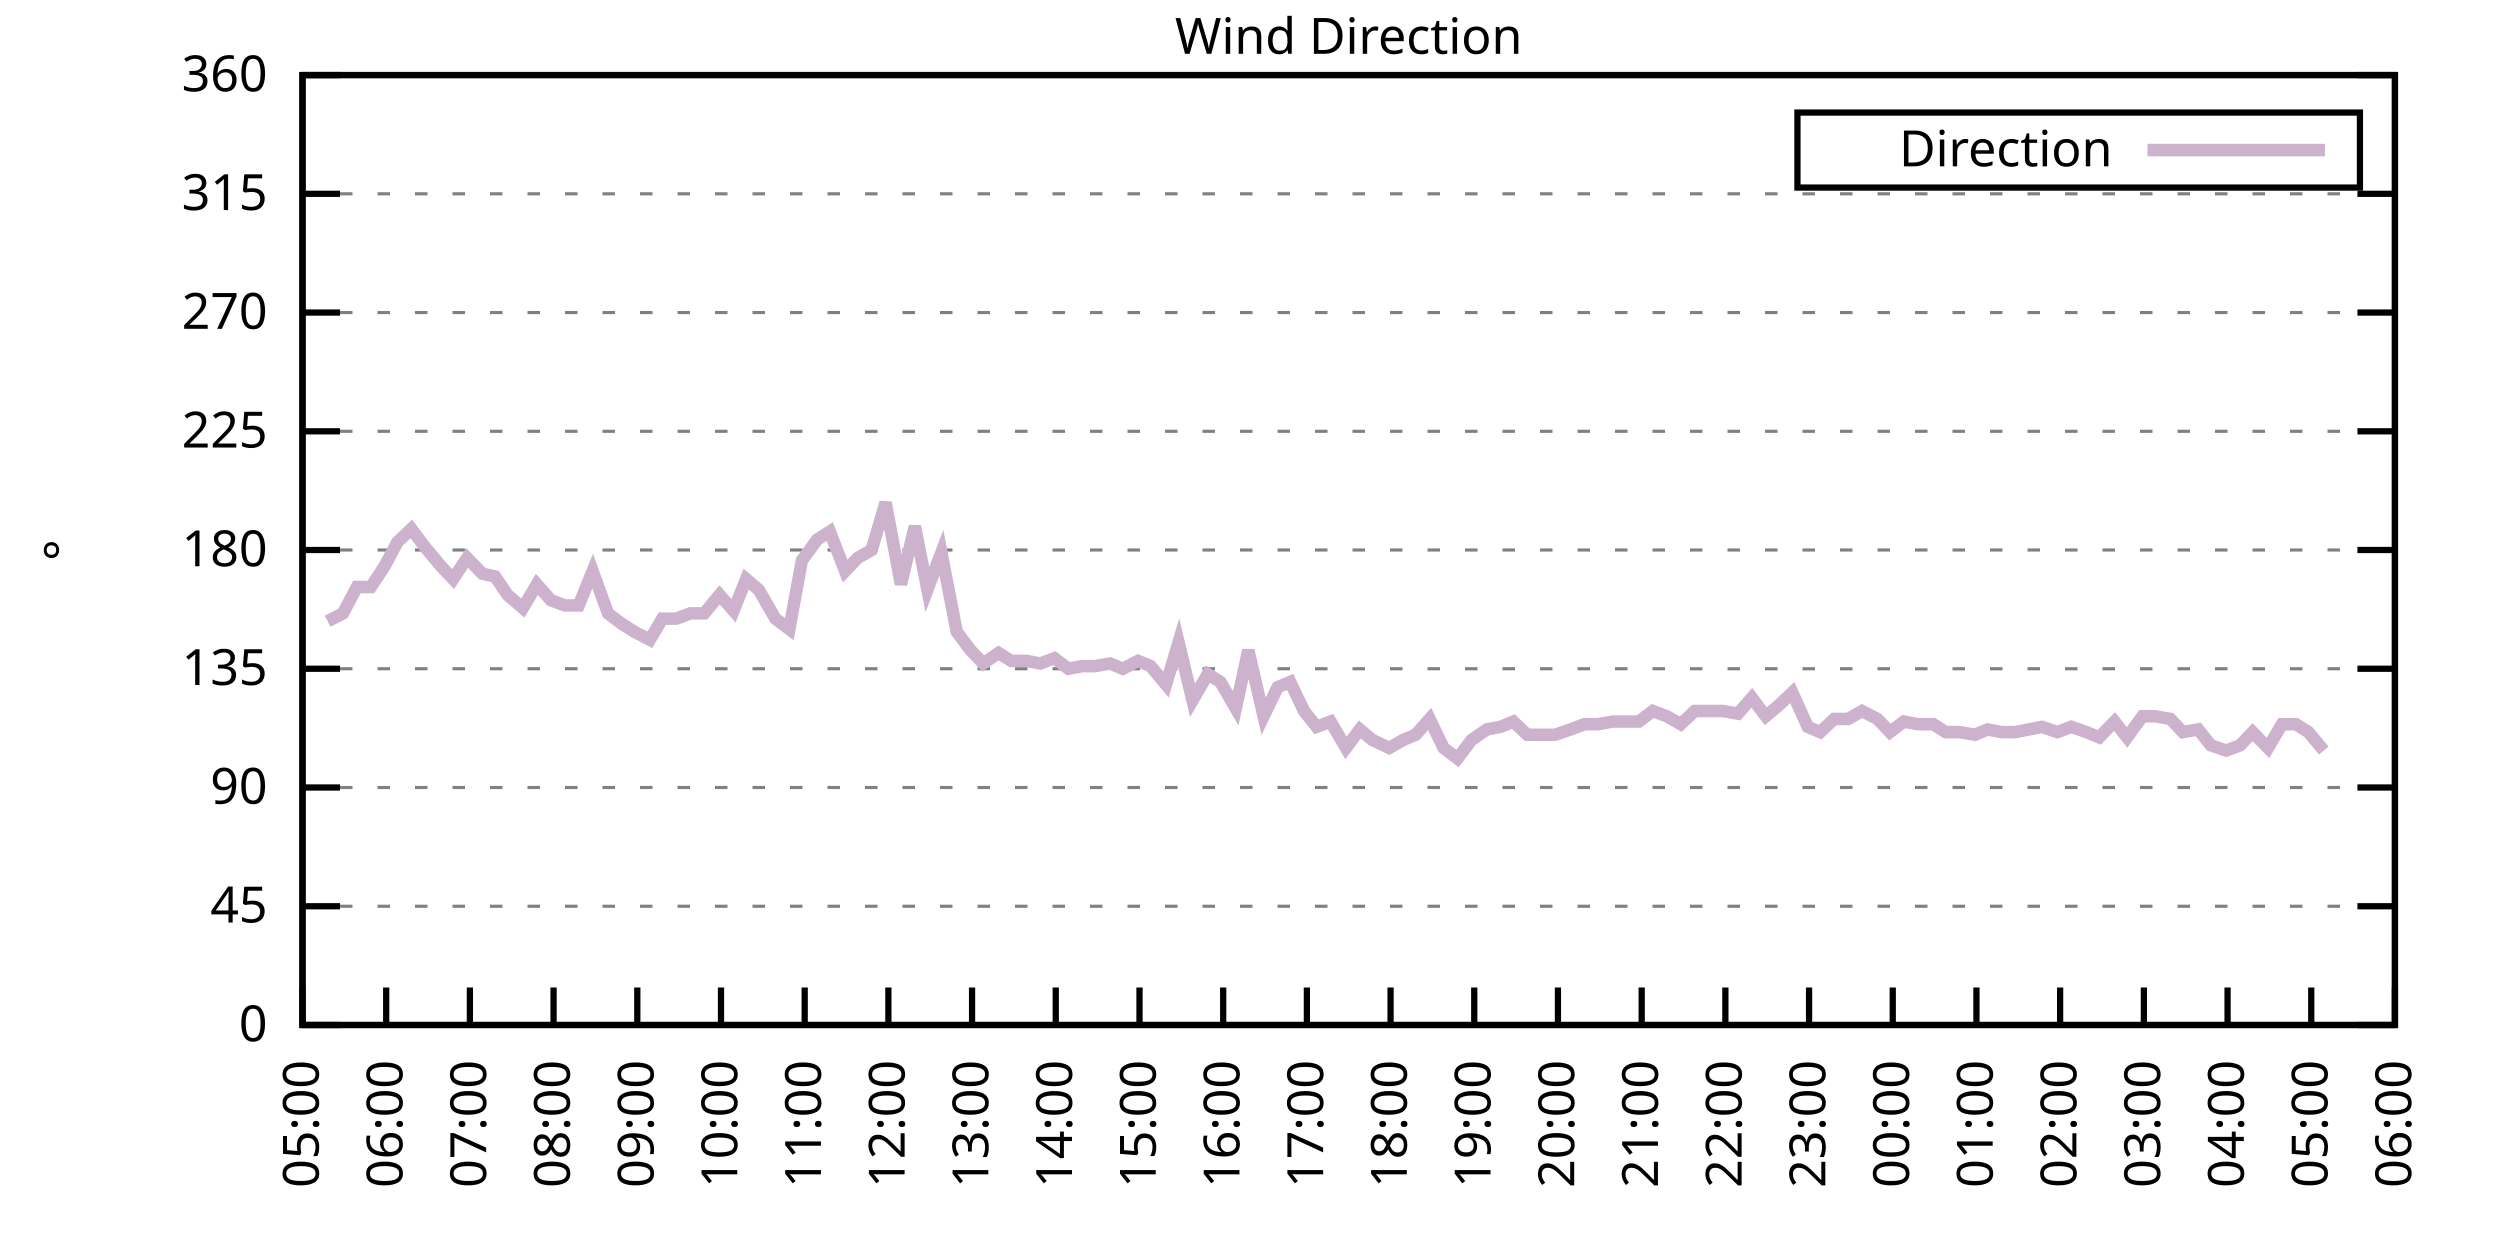
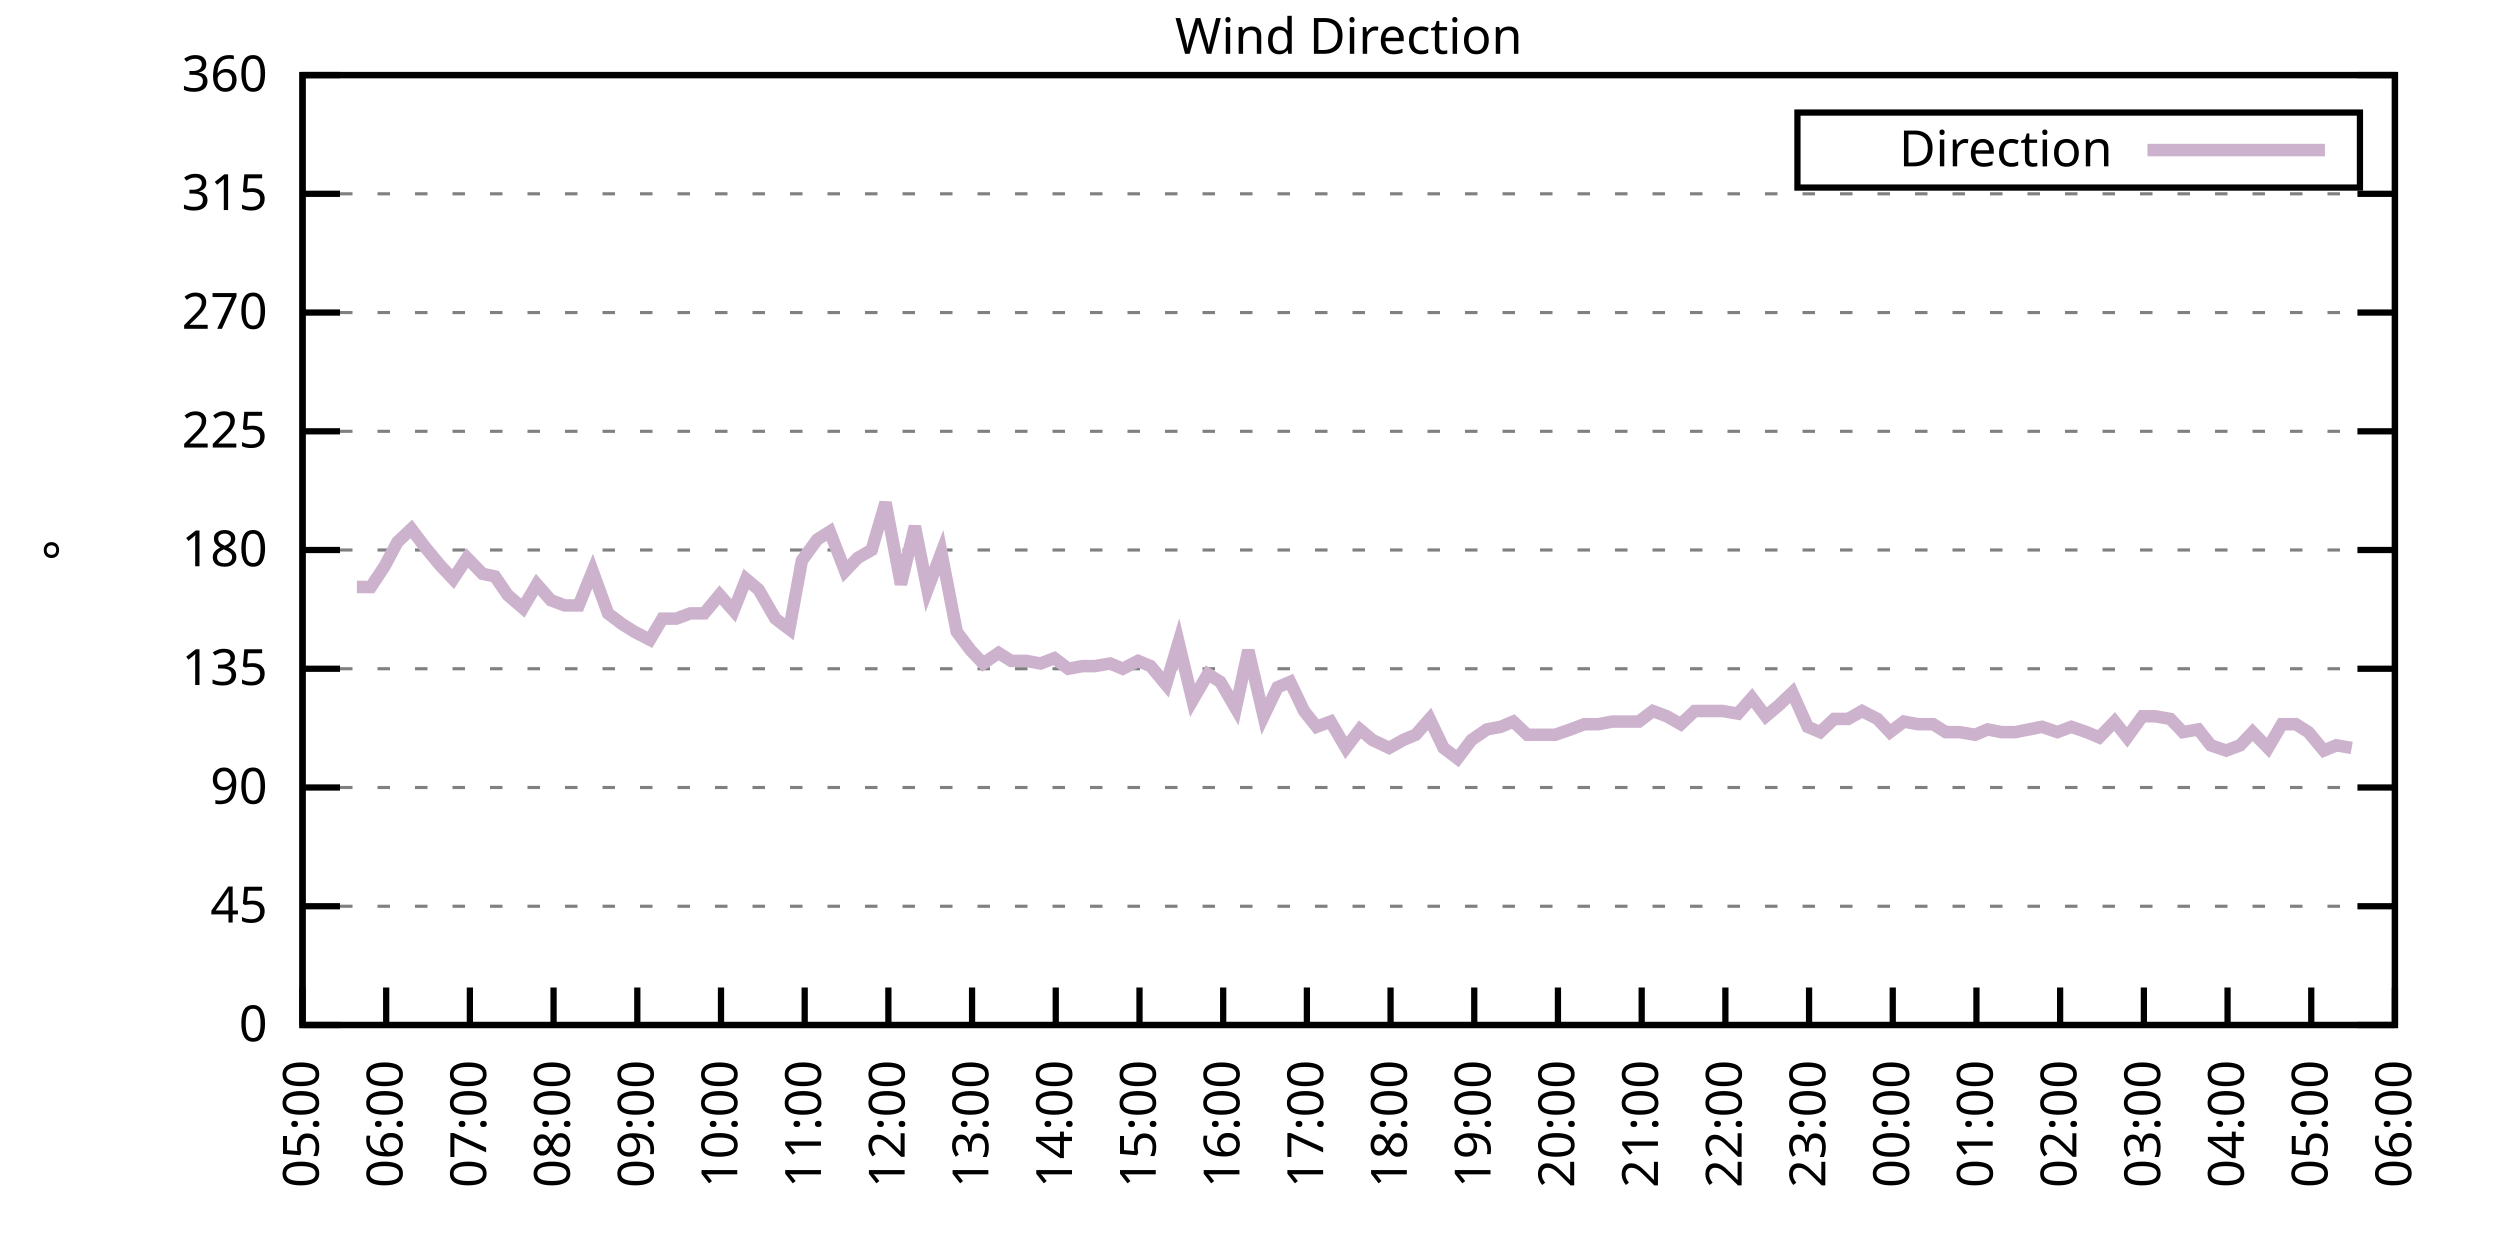
<svg xmlns="http://www.w3.org/2000/svg" xmlns:xlink="http://www.w3.org/1999/xlink" width="400" height="200" viewBox="0 0 400 200">
  <g id="gnuplot_canvas">
    <rect x="0" y="0" width="400" height="200" fill="none" />
    <defs>
      <circle id="gpDot" r="0.5" stroke-width="0.5" stroke="currentColor" />
      <path id="gpPt0" stroke-width="0.333" stroke="currentColor" d="M-1,0 h2 M0,-1 v2" />
      <path id="gpPt1" stroke-width="0.333" stroke="currentColor" d="M-1,-1 L1,1 M1,-1 L-1,1" />
      <path id="gpPt2" stroke-width="0.333" stroke="currentColor" d="M-1,0 L1,0 M0,-1 L0,1 M-1,-1 L1,1 M-1,1 L1,-1" />
      <rect id="gpPt3" stroke-width="0.333" stroke="currentColor" x="-1" y="-1" width="2" height="2" />
      <rect id="gpPt4" stroke-width="0.333" stroke="currentColor" fill="currentColor" x="-1" y="-1" width="2" height="2" />
      <circle id="gpPt5" stroke-width="0.333" stroke="currentColor" cx="0" cy="0" r="1" />
      <use xlink:href="#gpPt5" id="gpPt6" fill="currentColor" stroke="none" />
      <path id="gpPt7" stroke-width="0.333" stroke="currentColor" d="M0,-1.33 L-1.33,0.67 L1.33,0.67 z" />
      <use xlink:href="#gpPt7" id="gpPt8" fill="currentColor" stroke="none" />
      <use xlink:href="#gpPt7" id="gpPt9" stroke="currentColor" transform="rotate(180)" />
      <use xlink:href="#gpPt9" id="gpPt10" fill="currentColor" stroke="none" />
      <use xlink:href="#gpPt3" id="gpPt11" stroke="currentColor" transform="rotate(45)" />
      <use xlink:href="#gpPt11" id="gpPt12" fill="currentColor" stroke="none" />
      <path id="gpPt13" stroke-width="0.333" stroke="currentColor" d="M0,1.330 L1.265,0.411 L0.782,-1.067 L-0.782,-1.076 L-1.265,0.411 z" />
      <use xlink:href="#gpPt13" id="gpPt14" fill="currentColor" stroke="none" />
      <filter id="textbox" filterUnits="objectBoundingBox" x="0" y="0" height="1" width="1">
        <feFlood flood-color="white" flood-opacity="1" result="bgnd" />
        <feComposite in="SourceGraphic" in2="bgnd" operator="atop" />
      </filter>
      <filter id="greybox" filterUnits="objectBoundingBox" x="0" y="0" height="1" width="1">
        <feFlood flood-color="lightgrey" flood-opacity="1" result="grey" />
        <feComposite in="SourceGraphic" in2="grey" operator="atop" />
      </filter>
    </defs>
    <g fill="none" color="white" stroke="currentColor" stroke-width="1.00" stroke-linecap="butt" stroke-linejoin="miter">
</g>
    <g fill="none" color="black" stroke="currentColor" stroke-width="1.00" stroke-linecap="butt" stroke-linejoin="miter">
      <g stroke="none" shape-rendering="crispEdges">
        <polygon fill="rgb(255, 255, 255)" points="48.40,164.00 383.18,164.00 383.18,12.02 48.40,12.02 " />
      </g>
    </g>
    <g fill="none" color="black" stroke="currentColor" stroke-width="1.00" stroke-linecap="butt" stroke-linejoin="miter">
</g>
    <g fill="none" color="black" stroke="black" stroke-width="0.50" stroke-linecap="butt" stroke-linejoin="miter">
</g>
    <g fill="none" color="gray" stroke="currentColor" stroke-width="0.50" stroke-linecap="butt" stroke-linejoin="miter">
      <path stroke="gray" stroke-dasharray="2,4" class="gridline" d="M48.40,164.00 L383.19,164.00  " />
    </g>
    <g fill="none" color="gray" stroke="gray" stroke-width="1.00" stroke-linecap="butt" stroke-linejoin="miter">
</g>
    <g fill="none" color="black" stroke="currentColor" stroke-width="1.00" stroke-linecap="butt" stroke-linejoin="miter">
      <path stroke="black" d="M48.40,164.00 L54.40,164.00 M383.19,164.00 L377.19,164.00  " />
      <g transform="translate(42.80,166.60)" stroke="none" fill="black" font-family="Sans" font-size="8.00" text-anchor="end">
        <text>
          <tspan font-family="Sans"> 0</tspan>
        </text>
      </g>
    </g>
    <g fill="none" color="black" stroke="currentColor" stroke-width="1.00" stroke-linecap="butt" stroke-linejoin="miter">
</g>
    <g fill="none" color="black" stroke="black" stroke-width="0.50" stroke-linecap="butt" stroke-linejoin="miter">
</g>
    <g fill="none" color="gray" stroke="currentColor" stroke-width="0.50" stroke-linecap="butt" stroke-linejoin="miter">
      <path stroke="gray" stroke-dasharray="2,4" class="gridline" d="M48.40,145.00 L383.19,145.00  " />
    </g>
    <g fill="none" color="gray" stroke="gray" stroke-width="1.00" stroke-linecap="butt" stroke-linejoin="miter">
</g>
    <g fill="none" color="black" stroke="currentColor" stroke-width="1.00" stroke-linecap="butt" stroke-linejoin="miter">
      <path stroke="black" d="M48.40,145.00 L54.40,145.00 M383.19,145.00 L377.19,145.00  " />
      <g transform="translate(42.80,147.60)" stroke="none" fill="black" font-family="Sans" font-size="8.00" text-anchor="end">
        <text>
          <tspan font-family="Sans"> 45</tspan>
        </text>
      </g>
    </g>
    <g fill="none" color="black" stroke="currentColor" stroke-width="1.00" stroke-linecap="butt" stroke-linejoin="miter">
</g>
    <g fill="none" color="black" stroke="black" stroke-width="0.50" stroke-linecap="butt" stroke-linejoin="miter">
</g>
    <g fill="none" color="gray" stroke="currentColor" stroke-width="0.50" stroke-linecap="butt" stroke-linejoin="miter">
      <path stroke="gray" stroke-dasharray="2,4" class="gridline" d="M48.40,126.00 L383.19,126.00  " />
    </g>
    <g fill="none" color="gray" stroke="gray" stroke-width="1.00" stroke-linecap="butt" stroke-linejoin="miter">
</g>
    <g fill="none" color="black" stroke="currentColor" stroke-width="1.00" stroke-linecap="butt" stroke-linejoin="miter">
      <path stroke="black" d="M48.40,126.00 L54.40,126.00 M383.19,126.00 L377.19,126.00  " />
      <g transform="translate(42.80,128.60)" stroke="none" fill="black" font-family="Sans" font-size="8.00" text-anchor="end">
        <text>
          <tspan font-family="Sans"> 90</tspan>
        </text>
      </g>
    </g>
    <g fill="none" color="black" stroke="currentColor" stroke-width="1.00" stroke-linecap="butt" stroke-linejoin="miter">
</g>
    <g fill="none" color="black" stroke="black" stroke-width="0.50" stroke-linecap="butt" stroke-linejoin="miter">
</g>
    <g fill="none" color="gray" stroke="currentColor" stroke-width="0.50" stroke-linecap="butt" stroke-linejoin="miter">
      <path stroke="gray" stroke-dasharray="2,4" class="gridline" d="M48.40,107.00 L383.19,107.00  " />
    </g>
    <g fill="none" color="gray" stroke="gray" stroke-width="1.00" stroke-linecap="butt" stroke-linejoin="miter">
</g>
    <g fill="none" color="black" stroke="currentColor" stroke-width="1.00" stroke-linecap="butt" stroke-linejoin="miter">
      <path stroke="black" d="M48.40,107.00 L54.40,107.00 M383.19,107.00 L377.19,107.00  " />
      <g transform="translate(42.80,109.60)" stroke="none" fill="black" font-family="Sans" font-size="8.00" text-anchor="end">
        <text>
          <tspan font-family="Sans"> 135</tspan>
        </text>
      </g>
    </g>
    <g fill="none" color="black" stroke="currentColor" stroke-width="1.00" stroke-linecap="butt" stroke-linejoin="miter">
</g>
    <g fill="none" color="black" stroke="black" stroke-width="0.50" stroke-linecap="butt" stroke-linejoin="miter">
</g>
    <g fill="none" color="gray" stroke="currentColor" stroke-width="0.50" stroke-linecap="butt" stroke-linejoin="miter">
      <path stroke="gray" stroke-dasharray="2,4" class="gridline" d="M48.40,88.00 L383.19,88.00  " />
    </g>
    <g fill="none" color="gray" stroke="gray" stroke-width="1.00" stroke-linecap="butt" stroke-linejoin="miter">
</g>
    <g fill="none" color="black" stroke="currentColor" stroke-width="1.00" stroke-linecap="butt" stroke-linejoin="miter">
      <path stroke="black" d="M48.40,88.00 L54.40,88.00 M383.19,88.00 L377.19,88.00  " />
      <g transform="translate(42.80,90.60)" stroke="none" fill="black" font-family="Sans" font-size="8.00" text-anchor="end">
        <text>
          <tspan font-family="Sans"> 180</tspan>
        </text>
      </g>
    </g>
    <g fill="none" color="black" stroke="currentColor" stroke-width="1.00" stroke-linecap="butt" stroke-linejoin="miter">
</g>
    <g fill="none" color="black" stroke="black" stroke-width="0.50" stroke-linecap="butt" stroke-linejoin="miter">
</g>
    <g fill="none" color="gray" stroke="currentColor" stroke-width="0.50" stroke-linecap="butt" stroke-linejoin="miter">
      <path stroke="gray" stroke-dasharray="2,4" class="gridline" d="M48.40,69.01 L383.19,69.01  " />
    </g>
    <g fill="none" color="gray" stroke="gray" stroke-width="1.00" stroke-linecap="butt" stroke-linejoin="miter">
</g>
    <g fill="none" color="black" stroke="currentColor" stroke-width="1.00" stroke-linecap="butt" stroke-linejoin="miter">
      <path stroke="black" d="M48.40,69.01 L54.40,69.01 M383.19,69.01 L377.19,69.01  " />
      <g transform="translate(42.80,71.61)" stroke="none" fill="black" font-family="Sans" font-size="8.00" text-anchor="end">
        <text>
          <tspan font-family="Sans"> 225</tspan>
        </text>
      </g>
    </g>
    <g fill="none" color="black" stroke="currentColor" stroke-width="1.00" stroke-linecap="butt" stroke-linejoin="miter">
</g>
    <g fill="none" color="black" stroke="black" stroke-width="0.50" stroke-linecap="butt" stroke-linejoin="miter">
</g>
    <g fill="none" color="gray" stroke="currentColor" stroke-width="0.50" stroke-linecap="butt" stroke-linejoin="miter">
      <path stroke="gray" stroke-dasharray="2,4" class="gridline" d="M48.40,50.01 L383.19,50.01  " />
    </g>
    <g fill="none" color="gray" stroke="gray" stroke-width="1.00" stroke-linecap="butt" stroke-linejoin="miter">
</g>
    <g fill="none" color="black" stroke="currentColor" stroke-width="1.00" stroke-linecap="butt" stroke-linejoin="miter">
      <path stroke="black" d="M48.40,50.01 L54.40,50.01 M383.19,50.01 L377.19,50.01  " />
      <g transform="translate(42.80,52.61)" stroke="none" fill="black" font-family="Sans" font-size="8.00" text-anchor="end">
        <text>
          <tspan font-family="Sans"> 270</tspan>
        </text>
      </g>
    </g>
    <g fill="none" color="black" stroke="currentColor" stroke-width="1.00" stroke-linecap="butt" stroke-linejoin="miter">
</g>
    <g fill="none" color="black" stroke="black" stroke-width="0.50" stroke-linecap="butt" stroke-linejoin="miter">
</g>
    <g fill="none" color="gray" stroke="currentColor" stroke-width="0.50" stroke-linecap="butt" stroke-linejoin="miter">
      <path stroke="gray" stroke-dasharray="2,4" class="gridline" d="M48.40,31.01 L383.19,31.01  " />
    </g>
    <g fill="none" color="gray" stroke="gray" stroke-width="1.00" stroke-linecap="butt" stroke-linejoin="miter">
</g>
    <g fill="none" color="black" stroke="currentColor" stroke-width="1.00" stroke-linecap="butt" stroke-linejoin="miter">
      <path stroke="black" d="M48.40,31.01 L54.40,31.01 M383.19,31.01 L377.19,31.01  " />
      <g transform="translate(42.80,33.61)" stroke="none" fill="black" font-family="Sans" font-size="8.00" text-anchor="end">
        <text>
          <tspan font-family="Sans"> 315</tspan>
        </text>
      </g>
    </g>
    <g fill="none" color="black" stroke="currentColor" stroke-width="1.00" stroke-linecap="butt" stroke-linejoin="miter">
</g>
    <g fill="none" color="black" stroke="black" stroke-width="0.50" stroke-linecap="butt" stroke-linejoin="miter">
</g>
    <g fill="none" color="gray" stroke="currentColor" stroke-width="0.50" stroke-linecap="butt" stroke-linejoin="miter">
      <path stroke="gray" stroke-dasharray="2,4" class="gridline" d="M48.40,12.01 L383.19,12.01  " />
    </g>
    <g fill="none" color="gray" stroke="gray" stroke-width="1.00" stroke-linecap="butt" stroke-linejoin="miter">
</g>
    <g fill="none" color="black" stroke="currentColor" stroke-width="1.00" stroke-linecap="butt" stroke-linejoin="miter">
      <path stroke="black" d="M48.40,12.01 L54.40,12.01 M383.19,12.01 L377.19,12.01  " />
      <g transform="translate(42.80,14.61)" stroke="none" fill="black" font-family="Sans" font-size="8.00" text-anchor="end">
        <text>
          <tspan font-family="Sans"> 360</tspan>
        </text>
      </g>
    </g>
    <g fill="none" color="black" stroke="currentColor" stroke-width="1.00" stroke-linecap="butt" stroke-linejoin="miter">
      <path stroke="black" d="M48.40,164.00 L48.40,158.00  " />
      <g transform="translate(51.00,169.60) rotate(270.00)" stroke="none" fill="black" font-family="Sans" font-size="8.00" text-anchor="end">
        <text>
          <tspan font-family="Sans">05:00</tspan>
        </text>
      </g>
    </g>
    <g fill="none" color="black" stroke="currentColor" stroke-width="1.00" stroke-linecap="butt" stroke-linejoin="miter">
      <path stroke="black" d="M61.79,164.00 L61.79,158.00  " />
      <g transform="translate(64.39,169.60) rotate(270.00)" stroke="none" fill="black" font-family="Sans" font-size="8.00" text-anchor="end">
        <text>
          <tspan font-family="Sans">06:00</tspan>
        </text>
      </g>
    </g>
    <g fill="none" color="black" stroke="currentColor" stroke-width="1.00" stroke-linecap="butt" stroke-linejoin="miter">
      <path stroke="black" d="M75.18,164.00 L75.18,158.00  " />
      <g transform="translate(77.78,169.60) rotate(270.00)" stroke="none" fill="black" font-family="Sans" font-size="8.00" text-anchor="end">
        <text>
          <tspan font-family="Sans">07:00</tspan>
        </text>
      </g>
    </g>
    <g fill="none" color="black" stroke="currentColor" stroke-width="1.00" stroke-linecap="butt" stroke-linejoin="miter">
      <path stroke="black" d="M88.57,164.00 L88.57,158.00  " />
      <g transform="translate(91.17,169.60) rotate(270.00)" stroke="none" fill="black" font-family="Sans" font-size="8.00" text-anchor="end">
        <text>
          <tspan font-family="Sans">08:00</tspan>
        </text>
      </g>
    </g>
    <g fill="none" color="black" stroke="currentColor" stroke-width="1.00" stroke-linecap="butt" stroke-linejoin="miter">
      <path stroke="black" d="M101.97,164.00 L101.97,158.00  " />
      <g transform="translate(104.57,169.60) rotate(270.00)" stroke="none" fill="black" font-family="Sans" font-size="8.00" text-anchor="end">
        <text>
          <tspan font-family="Sans">09:00</tspan>
        </text>
      </g>
    </g>
    <g fill="none" color="black" stroke="currentColor" stroke-width="1.00" stroke-linecap="butt" stroke-linejoin="miter">
      <path stroke="black" d="M115.36,164.00 L115.36,158.00  " />
      <g transform="translate(117.96,169.60) rotate(270.00)" stroke="none" fill="black" font-family="Sans" font-size="8.00" text-anchor="end">
        <text>
          <tspan font-family="Sans">10:00</tspan>
        </text>
      </g>
    </g>
    <g fill="none" color="black" stroke="currentColor" stroke-width="1.00" stroke-linecap="butt" stroke-linejoin="miter">
      <path stroke="black" d="M128.75,164.00 L128.75,158.00  " />
      <g transform="translate(131.35,169.60) rotate(270.00)" stroke="none" fill="black" font-family="Sans" font-size="8.00" text-anchor="end">
        <text>
          <tspan font-family="Sans">11:00</tspan>
        </text>
      </g>
    </g>
    <g fill="none" color="black" stroke="currentColor" stroke-width="1.00" stroke-linecap="butt" stroke-linejoin="miter">
      <path stroke="black" d="M142.14,164.00 L142.14,158.00  " />
      <g transform="translate(144.74,169.60) rotate(270.00)" stroke="none" fill="black" font-family="Sans" font-size="8.00" text-anchor="end">
        <text>
          <tspan font-family="Sans">12:00</tspan>
        </text>
      </g>
    </g>
    <g fill="none" color="black" stroke="currentColor" stroke-width="1.00" stroke-linecap="butt" stroke-linejoin="miter">
      <path stroke="black" d="M155.53,164.00 L155.53,158.00  " />
      <g transform="translate(158.13,169.60) rotate(270.00)" stroke="none" fill="black" font-family="Sans" font-size="8.00" text-anchor="end">
        <text>
          <tspan font-family="Sans">13:00</tspan>
        </text>
      </g>
    </g>
    <g fill="none" color="black" stroke="currentColor" stroke-width="1.00" stroke-linecap="butt" stroke-linejoin="miter">
      <path stroke="black" d="M168.92,164.00 L168.92,158.00  " />
      <g transform="translate(171.52,169.60) rotate(270.00)" stroke="none" fill="black" font-family="Sans" font-size="8.00" text-anchor="end">
        <text>
          <tspan font-family="Sans">14:00</tspan>
        </text>
      </g>
    </g>
    <g fill="none" color="black" stroke="currentColor" stroke-width="1.00" stroke-linecap="butt" stroke-linejoin="miter">
      <path stroke="black" d="M182.32,164.00 L182.32,158.00  " />
      <g transform="translate(184.92,169.60) rotate(270.00)" stroke="none" fill="black" font-family="Sans" font-size="8.00" text-anchor="end">
        <text>
          <tspan font-family="Sans">15:00</tspan>
        </text>
      </g>
    </g>
    <g fill="none" color="black" stroke="currentColor" stroke-width="1.00" stroke-linecap="butt" stroke-linejoin="miter">
      <path stroke="black" d="M195.71,164.00 L195.71,158.00  " />
      <g transform="translate(198.31,169.60) rotate(270.00)" stroke="none" fill="black" font-family="Sans" font-size="8.00" text-anchor="end">
        <text>
          <tspan font-family="Sans">16:00</tspan>
        </text>
      </g>
    </g>
    <g fill="none" color="black" stroke="currentColor" stroke-width="1.00" stroke-linecap="butt" stroke-linejoin="miter">
      <path stroke="black" d="M209.10,164.00 L209.10,158.00  " />
      <g transform="translate(211.70,169.60) rotate(270.00)" stroke="none" fill="black" font-family="Sans" font-size="8.00" text-anchor="end">
        <text>
          <tspan font-family="Sans">17:00</tspan>
        </text>
      </g>
    </g>
    <g fill="none" color="black" stroke="currentColor" stroke-width="1.00" stroke-linecap="butt" stroke-linejoin="miter">
      <path stroke="black" d="M222.49,164.00 L222.49,158.00  " />
      <g transform="translate(225.09,169.60) rotate(270.00)" stroke="none" fill="black" font-family="Sans" font-size="8.00" text-anchor="end">
        <text>
          <tspan font-family="Sans">18:00</tspan>
        </text>
      </g>
    </g>
    <g fill="none" color="black" stroke="currentColor" stroke-width="1.00" stroke-linecap="butt" stroke-linejoin="miter">
      <path stroke="black" d="M235.88,164.00 L235.88,158.00  " />
      <g transform="translate(238.48,169.60) rotate(270.00)" stroke="none" fill="black" font-family="Sans" font-size="8.00" text-anchor="end">
        <text>
          <tspan font-family="Sans">19:00</tspan>
        </text>
      </g>
    </g>
    <g fill="none" color="black" stroke="currentColor" stroke-width="1.00" stroke-linecap="butt" stroke-linejoin="miter">
      <path stroke="black" d="M249.27,164.00 L249.27,158.00  " />
      <g transform="translate(251.87,169.60) rotate(270.00)" stroke="none" fill="black" font-family="Sans" font-size="8.00" text-anchor="end">
        <text>
          <tspan font-family="Sans">20:00</tspan>
        </text>
      </g>
    </g>
    <g fill="none" color="black" stroke="currentColor" stroke-width="1.00" stroke-linecap="butt" stroke-linejoin="miter">
      <path stroke="black" d="M262.67,164.00 L262.67,158.00  " />
      <g transform="translate(265.27,169.60) rotate(270.00)" stroke="none" fill="black" font-family="Sans" font-size="8.00" text-anchor="end">
        <text>
          <tspan font-family="Sans">21:00</tspan>
        </text>
      </g>
    </g>
    <g fill="none" color="black" stroke="currentColor" stroke-width="1.00" stroke-linecap="butt" stroke-linejoin="miter">
      <path stroke="black" d="M276.06,164.00 L276.06,158.00  " />
      <g transform="translate(278.66,169.60) rotate(270.00)" stroke="none" fill="black" font-family="Sans" font-size="8.00" text-anchor="end">
        <text>
          <tspan font-family="Sans">22:00</tspan>
        </text>
      </g>
    </g>
    <g fill="none" color="black" stroke="currentColor" stroke-width="1.00" stroke-linecap="butt" stroke-linejoin="miter">
      <path stroke="black" d="M289.45,164.00 L289.45,158.00  " />
      <g transform="translate(292.05,169.60) rotate(270.00)" stroke="none" fill="black" font-family="Sans" font-size="8.00" text-anchor="end">
        <text>
          <tspan font-family="Sans">23:00</tspan>
        </text>
      </g>
    </g>
    <g fill="none" color="black" stroke="currentColor" stroke-width="1.00" stroke-linecap="butt" stroke-linejoin="miter">
      <path stroke="black" d="M302.84,164.00 L302.84,158.00  " />
      <g transform="translate(305.44,169.60) rotate(270.00)" stroke="none" fill="black" font-family="Sans" font-size="8.00" text-anchor="end">
        <text>
          <tspan font-family="Sans">00:00</tspan>
        </text>
      </g>
    </g>
    <g fill="none" color="black" stroke="currentColor" stroke-width="1.00" stroke-linecap="butt" stroke-linejoin="miter">
      <path stroke="black" d="M316.23,164.00 L316.23,158.00  " />
      <g transform="translate(318.83,169.60) rotate(270.00)" stroke="none" fill="black" font-family="Sans" font-size="8.00" text-anchor="end">
        <text>
          <tspan font-family="Sans">01:00</tspan>
        </text>
      </g>
    </g>
    <g fill="none" color="black" stroke="currentColor" stroke-width="1.00" stroke-linecap="butt" stroke-linejoin="miter">
      <path stroke="black" d="M329.62,164.00 L329.62,158.00  " />
      <g transform="translate(332.22,169.60) rotate(270.00)" stroke="none" fill="black" font-family="Sans" font-size="8.00" text-anchor="end">
        <text>
          <tspan font-family="Sans">02:00</tspan>
        </text>
      </g>
    </g>
    <g fill="none" color="black" stroke="currentColor" stroke-width="1.00" stroke-linecap="butt" stroke-linejoin="miter">
      <path stroke="black" d="M343.02,164.00 L343.02,158.00  " />
      <g transform="translate(345.62,169.60) rotate(270.00)" stroke="none" fill="black" font-family="Sans" font-size="8.00" text-anchor="end">
        <text>
          <tspan font-family="Sans">03:00</tspan>
        </text>
      </g>
    </g>
    <g fill="none" color="black" stroke="currentColor" stroke-width="1.00" stroke-linecap="butt" stroke-linejoin="miter">
      <path stroke="black" d="M356.41,164.00 L356.41,158.00  " />
      <g transform="translate(359.01,169.60) rotate(270.00)" stroke="none" fill="black" font-family="Sans" font-size="8.00" text-anchor="end">
        <text>
          <tspan font-family="Sans">04:00</tspan>
        </text>
      </g>
    </g>
    <g fill="none" color="black" stroke="currentColor" stroke-width="1.00" stroke-linecap="butt" stroke-linejoin="miter">
      <path stroke="black" d="M369.80,164.00 L369.80,158.00  " />
      <g transform="translate(372.40,169.60) rotate(270.00)" stroke="none" fill="black" font-family="Sans" font-size="8.00" text-anchor="end">
        <text>
          <tspan font-family="Sans">05:00</tspan>
        </text>
      </g>
    </g>
    <g fill="none" color="black" stroke="currentColor" stroke-width="1.00" stroke-linecap="butt" stroke-linejoin="miter">
      <path stroke="black" d="M383.19,164.00 L383.19,158.00  " />
      <g transform="translate(385.79,169.60) rotate(270.00)" stroke="none" fill="black" font-family="Sans" font-size="8.00" text-anchor="end">
        <text>
          <tspan font-family="Sans">06:00</tspan>
        </text>
      </g>
    </g>
    <g fill="none" color="black" stroke="currentColor" stroke-width="1.00" stroke-linecap="butt" stroke-linejoin="miter">
</g>
    <g fill="none" color="black" stroke="currentColor" stroke-width="1.00" stroke-linecap="butt" stroke-linejoin="miter">
      <path stroke="black" d="M48.40,12.01 L48.40,164.00 L383.19,164.00 L383.19,12.01 L48.40,12.01 Z  " />
    </g>
    <g fill="none" color="black" stroke="currentColor" stroke-width="1.00" stroke-linecap="butt" stroke-linejoin="miter">
</g>
    <g fill="none" color="black" stroke="currentColor" stroke-width="1.00" stroke-linecap="butt" stroke-linejoin="miter">
      <path stroke="black" d="M287.59,30.01 L287.59,18.01 L377.59,18.01 L377.59,30.01 L287.59,30.01 Z  " />
    </g>
    <g id="Wind_direction_plot_1">
      <g fill="none" color="white" stroke="black" stroke-width="2.00" stroke-linecap="butt" stroke-linejoin="miter">
</g>
      <g fill="none" color="black" stroke="currentColor" stroke-width="2.00" stroke-linecap="butt" stroke-linejoin="miter">
        <g transform="translate(337.99,26.61)" stroke="none" fill="black" font-family="Sans" font-size="8.00" text-anchor="end">
          <text>
            <tspan font-family="Sans">Direction</tspan>
          </text>
        </g>
      </g>
      <g fill="none" color="black" stroke="currentColor" stroke-width="2.00" stroke-linecap="butt" stroke-linejoin="miter">
-         <path stroke="rgb(204, 178, 204)" d="M343.59,24.01 L371.99,24.01 M52.42,99.40 L54.87,98.14 L57.10,93.92 L59.34,93.92 L61.57,90.54 L63.58,86.74   L65.81,84.63 L68.04,87.58 L70.50,90.54 L72.50,92.65 L74.74,89.27 L77.19,91.80 L79.20,92.23 L81.21,95.18   L83.66,97.29 L85.90,93.49 L88.13,96.03 L90.36,96.87 L92.59,96.87 L94.82,91.38 L97.28,98.14 L99.51,99.83   L101.52,101.09 L103.98,102.36 L105.98,98.98 L108.22,98.98 L110.45,98.14 L112.68,98.14 L115.13,95.18 L117.37,97.72   L119.38,92.65 L121.38,94.34 L124.06,98.98 L126.29,100.67 L128.30,89.69 L130.76,86.32 L132.77,85.05 L135.22,91.38   L137.23,89.27 L139.46,88.00 L141.69,80.41 L144.15,93.49 L146.38,84.21 L148.39,94.34 L150.62,88.43 L153.08,101.09   L155.31,104.05 L157.32,106.16 L159.77,104.47 L161.78,105.74 L164.24,105.74 L166.47,106.16 L168.70,105.31 L170.93,107.00   L173.17,106.58 L175.17,106.58 L177.63,106.16 L179.64,107.00 L182.09,105.74 L184.10,106.58 L186.56,109.54 L188.57,102.78   L190.80,112.07 L193.25,107.85 L195.26,109.11 L197.72,113.34 L199.73,104.05 L202.18,114.60 L204.41,109.96 L206.42,109.11   L208.65,113.76 L210.66,116.29 L212.89,115.45 L215.35,119.67 L217.58,116.71 L219.59,118.40 L222.27,119.67 L224.50,118.40   L226.51,117.56 L228.74,115.03 L230.97,119.67 L233.20,121.36 L235.44,118.40 L237.89,116.71 L240.12,116.29 L242.13,115.45   L244.36,117.56 L246.60,117.56 L248.83,117.56 L251.28,116.71 L253.51,115.87 L255.75,115.87 L257.98,115.45 L260.21,115.45   L262.22,115.45 L264.45,113.76 L266.68,114.60 L268.92,115.87 L271.15,113.76 L273.38,113.76 L275.61,113.76 L278.07,114.18   L280.30,111.65 L282.53,114.60 L284.54,112.91 L286.77,110.80 L289.23,116.29 L291.23,117.14 L293.47,115.03 L295.70,115.03   L297.93,113.76 L300.39,115.03 L302.39,117.14 L304.63,115.45 L306.86,115.87 L309.31,115.87 L311.32,117.14 L313.55,117.14   L316.01,117.56 L318.02,116.71 L320.25,117.14 L322.48,117.14 L326.72,116.29 L329.18,117.14 L331.41,116.29 L333.86,117.14   L335.87,117.98 L338.33,115.45 L340.34,117.98 L342.79,114.60 L344.80,114.60 L347.26,115.03 L349.26,117.14 L351.72,116.71   L353.73,119.25 L356.18,120.09 L358.42,119.25 L360.42,117.14 L362.88,119.67 L365.11,115.87 L367.34,115.87 L369.35,117.14   L371.81,120.09  " />
+         <path stroke="rgb(204, 178, 204)" d="M343.59,24.01 L371.99,24.01 M57.10,93.92 L59.34,93.92 L61.57,90.54 L63.58,86.74 L65.81,84.63 L68.04,87.58   L70.50,90.54 L72.50,92.65 L74.74,89.27 L77.19,91.80 L79.20,92.23 L81.21,95.18 L83.66,97.29 L85.90,93.49   L88.13,96.03 L90.36,96.87 L92.59,96.87 L94.82,91.38 L97.28,98.14 L99.51,99.83 L101.52,101.09 L103.98,102.36   L105.98,98.98 L108.22,98.98 L110.45,98.14 L112.68,98.14 L115.13,95.18 L117.37,97.72 L119.38,92.65 L121.38,94.34   L124.06,98.98 L126.29,100.67 L128.30,89.69 L130.76,86.32 L132.77,85.05 L135.22,91.38 L137.23,89.27 L139.46,88.00   L141.69,80.41 L144.15,93.49 L146.38,84.21 L148.39,94.34 L150.62,88.43 L153.08,101.09 L155.31,104.05 L157.32,106.16   L159.77,104.47 L161.78,105.74 L164.24,105.74 L166.47,106.16 L168.70,105.31 L170.93,107.00 L173.17,106.58 L175.17,106.58   L177.63,106.16 L179.64,107.00 L182.09,105.74 L184.10,106.58 L186.56,109.54 L188.57,102.78 L190.80,112.07 L193.25,107.85   L195.26,109.11 L197.72,113.34 L199.73,104.05 L202.18,114.60 L204.41,109.96 L206.42,109.11 L208.65,113.76 L210.66,116.29   L212.89,115.45 L215.35,119.67 L217.58,116.71 L219.59,118.40 L222.27,119.67 L224.50,118.40 L226.51,117.56 L228.74,115.03   L230.97,119.67 L233.20,121.36 L235.44,118.40 L237.89,116.71 L240.12,116.29 L242.13,115.45 L244.36,117.56 L246.60,117.56   L248.83,117.56 L251.28,116.71 L253.51,115.87 L255.75,115.87 L257.98,115.45 L260.21,115.45 L262.22,115.45 L264.45,113.76   L266.68,114.60 L268.92,115.87 L271.15,113.76 L273.38,113.76 L275.61,113.76 L278.07,114.18 L280.30,111.65 L282.53,114.60   L284.54,112.91 L286.77,110.80 L289.23,116.29 L291.23,117.14 L293.47,115.03 L295.70,115.03 L297.93,113.76 L300.39,115.03   L302.39,117.14 L304.63,115.45 L306.86,115.87 L309.31,115.87 L311.32,117.14 L313.55,117.14 L316.01,117.56 L318.02,116.71   L320.25,117.14 L322.48,117.14 L326.72,116.29 L329.18,117.14 L331.41,116.29 L333.86,117.14 L335.87,117.98 L338.33,115.45   L340.34,117.98 L342.79,114.60 L344.80,114.60 L347.26,115.03 L349.26,117.14 L351.72,116.71 L353.73,119.25 L356.18,120.09   L358.42,119.25 L360.42,117.14 L362.88,119.67 L365.11,115.87 L367.34,115.87 L369.35,117.14 L371.81,120.09 L373.82,119.25   L376.27,119.67  " />
      </g>
    </g>
    <g fill="none" color="black" stroke="currentColor" stroke-width="2.00" stroke-linecap="butt" stroke-linejoin="miter">
</g>
    <g fill="none" color="black" stroke="black" stroke-width="1.00" stroke-linecap="butt" stroke-linejoin="miter">
</g>
    <g fill="none" color="black" stroke="currentColor" stroke-width="1.00" stroke-linecap="butt" stroke-linejoin="miter">
      <path stroke="black" d="M48.40,12.01 L48.40,164.00 L383.19,164.00 L383.19,12.01 L48.40,12.01 Z  " />
      <g transform="translate(12.80,88.01) rotate(270.00)" stroke="none" fill="black" font-family="Sans" font-size="8.00" text-anchor="middle">
        <text>
          <tspan font-family="Sans">°</tspan>
        </text>
      </g>
    </g>
    <g fill="none" color="black" stroke="currentColor" stroke-width="1.00" stroke-linecap="butt" stroke-linejoin="miter">
</g>
    <g fill="none" color="black" stroke="currentColor" stroke-width="1.00" stroke-linecap="butt" stroke-linejoin="miter">
      <g transform="translate(215.79,8.61)" stroke="none" fill="black" font-family="Sans" font-size="8.00" text-anchor="middle">
        <text>
          <tspan font-family="Sans">Wind Direction</tspan>
        </text>
      </g>
    </g>
    <g fill="none" color="black" stroke="currentColor" stroke-width="1.00" stroke-linecap="butt" stroke-linejoin="miter">
</g>
  </g>
</svg>
